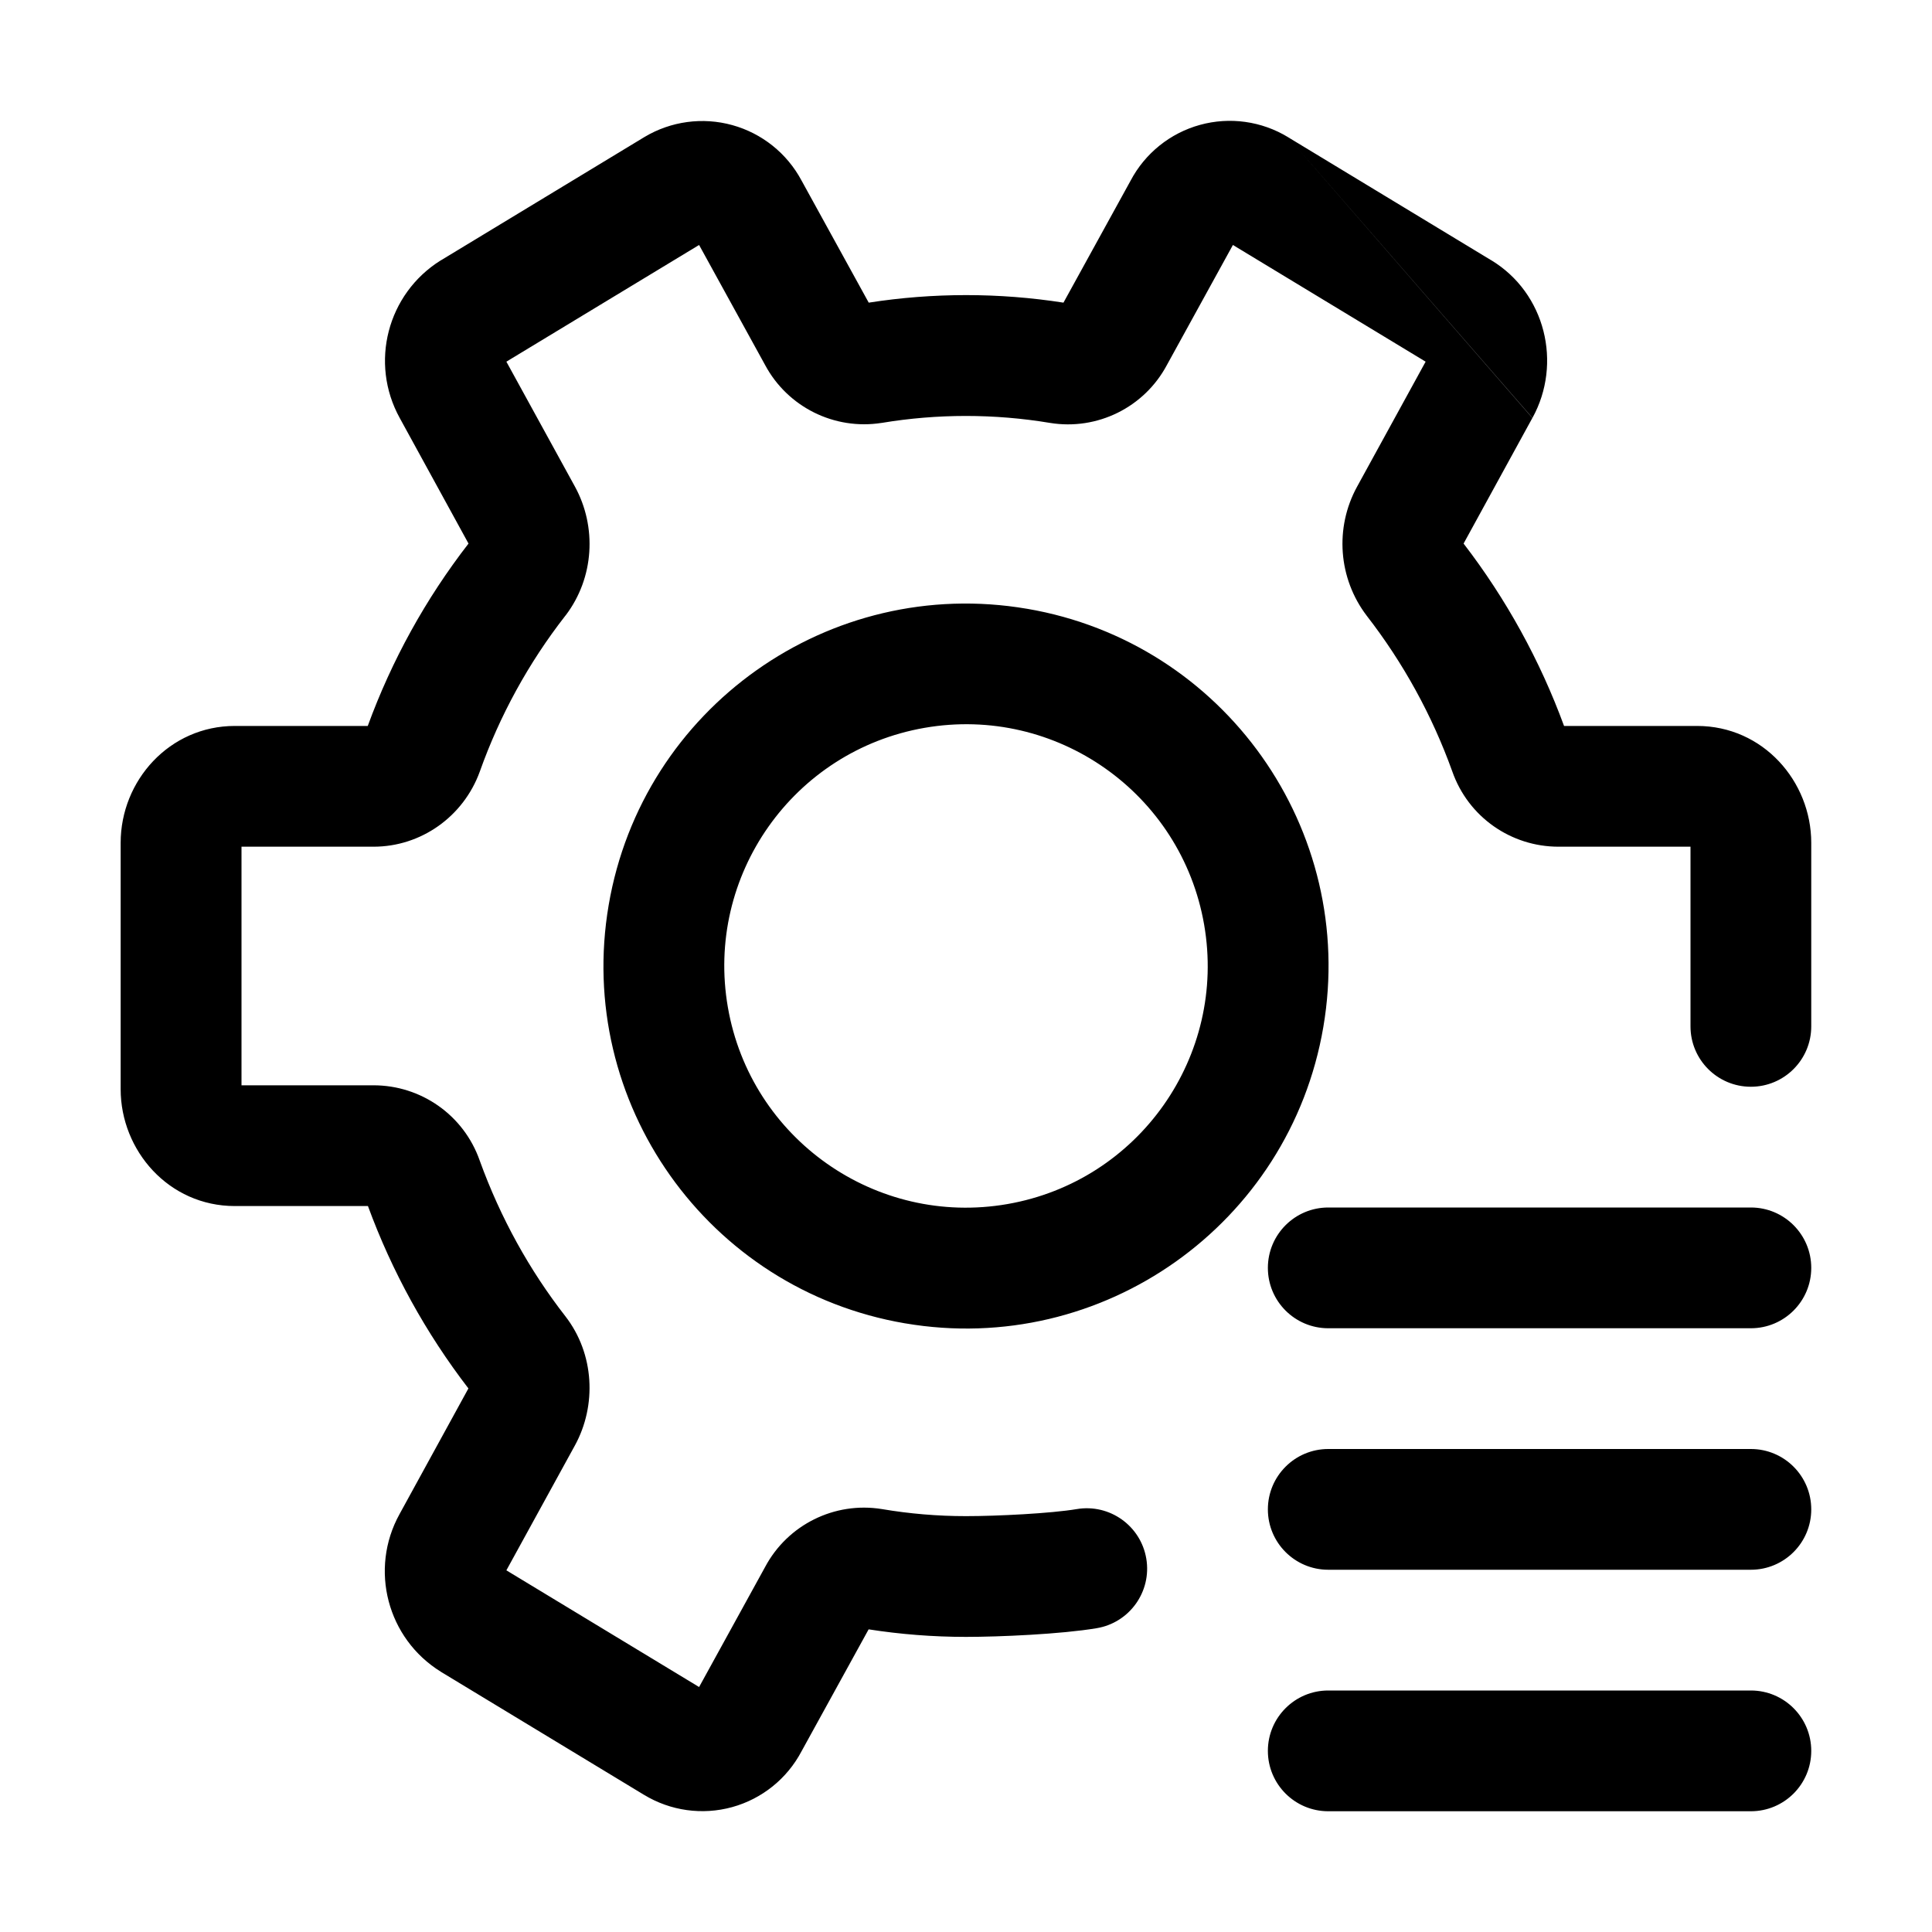
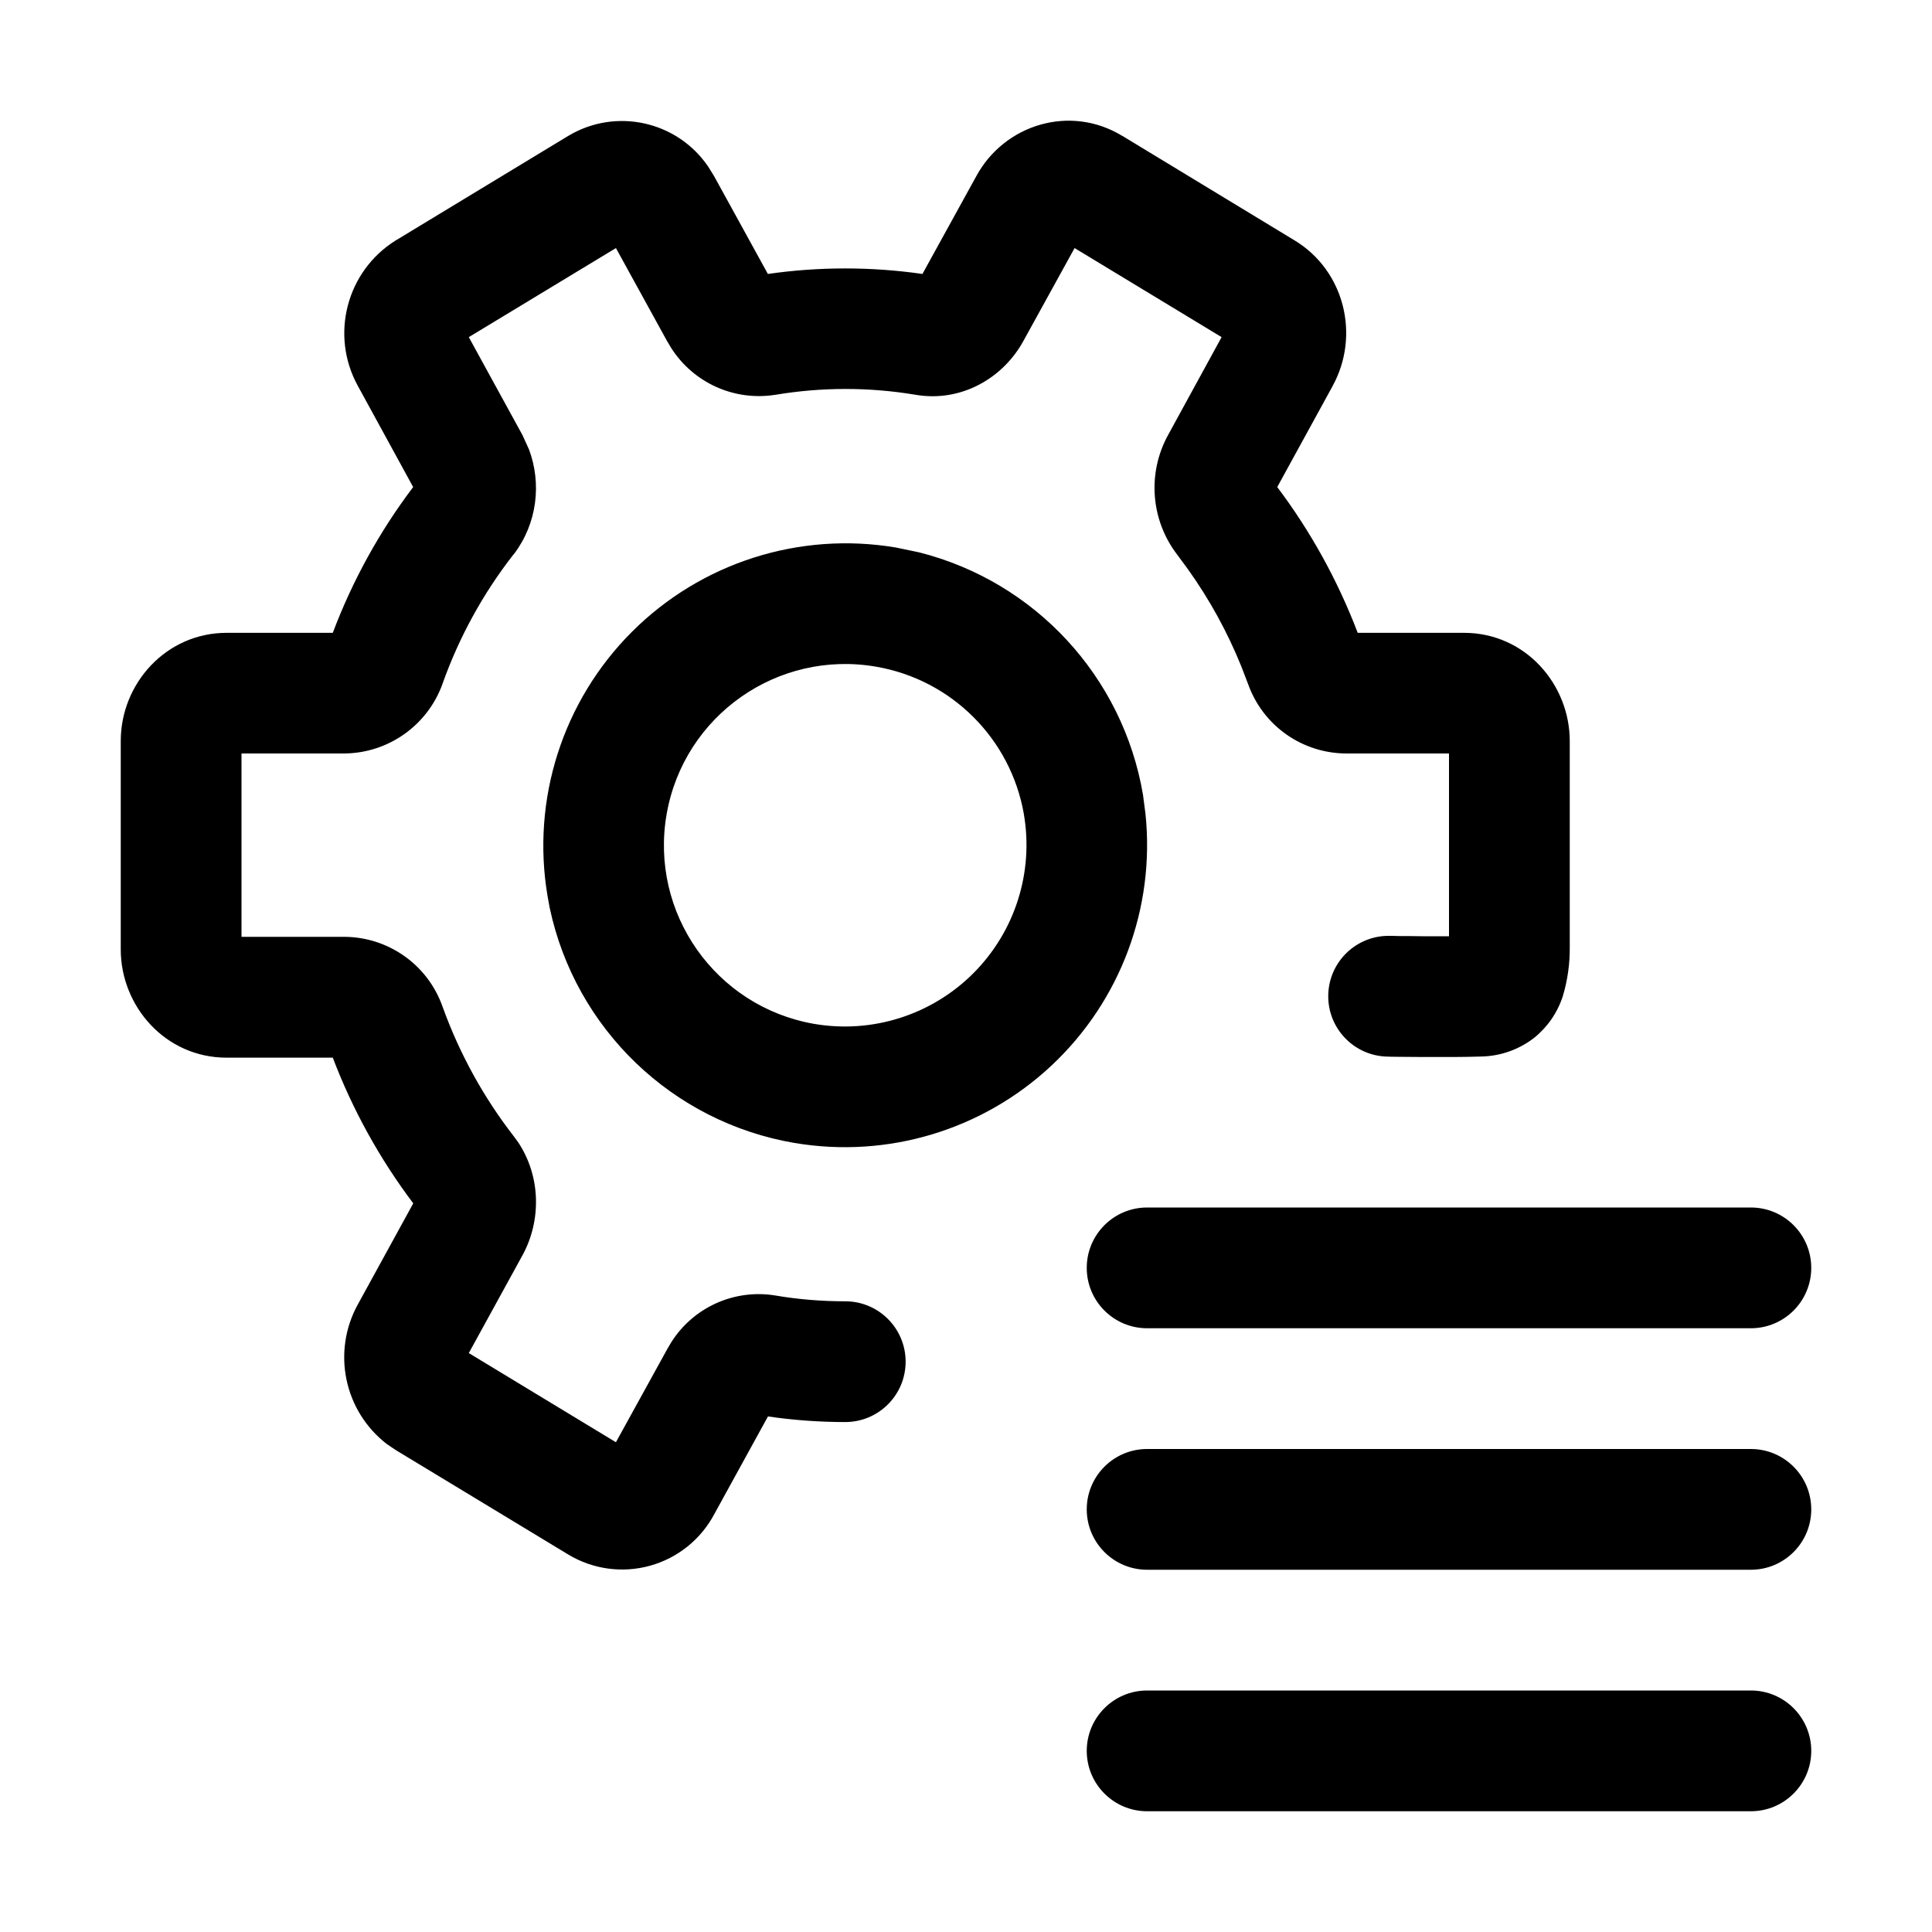
<svg xmlns="http://www.w3.org/2000/svg" width="20" height="20" fill="currentColor" viewBox="0 0 20 20">
-   <path fill-rule="evenodd" d="m13.333 1.42.002.001 2.1 1.272h.001c.563.34.738 1.07.428 1.633L13.333 1.42Zm0 0 2.53 2.907-.712 1.3a7.117 7.117 0 0 1 1.04 1.888h1.377c.685 0 1.182.575 1.182 1.21v1.9a.625.625 0 1 1-1.25 0v-1.86h-1.367c-.488 0-.934-.305-1.1-.782a5.867 5.867 0 0 0-.884-1.608 1.23 1.23 0 0 1-.1-1.338l.709-1.293-1.995-1.208-.683 1.242a1.16 1.16 0 0 1-1.21.6 5.303 5.303 0 0 0-1.743 0h-.002a1.163 1.163 0 0 1-1.205-.6l-.683-1.242-1.995 1.208.709 1.292c.229.417.201.944-.095 1.334l-.003.003-.003.004a5.762 5.762 0 0 0-.883 1.61c-.17.468-.61.778-1.1.778H2.5v2.47h1.367c.488 0 .934.305 1.1.782.214.591.515 1.133.885 1.608.303.39.326.925.099 1.339l-.709 1.292 1.995 1.208.683-1.242a1.16 1.16 0 0 1 1.21-.6c.284.048.574.073.87.073.321 0 .88-.028 1.147-.073a.625.625 0 1 1 .206 1.233c-.368.062-1.008.09-1.353.09-.344 0-.68-.027-1.008-.078l-.695 1.263a1.161 1.161 0 0 1-1.63.45l-.002-.001-2.1-1.272-.001-.001a1.223 1.223 0 0 1-.428-1.632l.713-1.301a7.116 7.116 0 0 1-1.04-1.888H2.431c-.685 0-1.182-.575-1.182-1.21v-2.55c0-.645.506-1.21 1.182-1.21h1.376A7.008 7.008 0 0 1 4.85 5.627l-.712-1.3a1.225 1.225 0 0 1 .422-1.63l.004-.002 2.108-1.277a1.165 1.165 0 0 1 1.625.45l.696 1.265a6.543 6.543 0 0 1 2.016 0l.695-1.263a1.161 1.161 0 0 1 1.63-.45Zm-.208 11.705c0-.345.28-.625.625-.625h4.375a.625.625 0 0 1 0 1.25H13.75a.625.625 0 0 1-.625-.625Zm0 2.5c0-.345.28-.625.625-.625h4.375a.625.625 0 0 1 0 1.25H13.75a.625.625 0 0 1-.625-.625Zm.625 1.875a.625.625 0 0 0 0 1.25h4.375a.625.625 0 1 0 0-1.25H13.75Zm-6.215-7.072a2.501 2.501 0 1 1 4.93-.857 2.501 2.501 0 1 1-4.93.857Zm3.096-4.126a3.751 3.751 0 1 0-1.263 7.397h.001a3.751 3.751 0 1 0 1.263-7.397h-.001Z" clip-rule="evenodd" />
+   <path d="M18.125 17.5a.625.625 0 0 1 0 1.25h-6.25a.625.625 0 1 1 0-1.25h6.25ZM10.107 1.823c.29-.534.97-.746 1.511-.416h.001l1.78 1.08c.522.314.682.988.397 1.507v.001l-.574 1.047c.342.454.624.961.833 1.509h1.1c.637 0 1.095.535 1.095 1.12v2.132a1.71 1.71 0 0 1-.072.51.916.916 0 0 1-.297.431.923.923 0 0 1-.545.193c-.172.006-.42.006-.614.005l-.253-.002-.076-.001-.022-.001h-.008a.625.625 0 0 1 .024-1.25h.027l.072.002c.063 0 .15 0 .245.002H15V7.8h-1.06c-.452 0-.865-.281-1.021-.722l-.07-.182a4.868 4.868 0 0 0-.552-1.004l-.112-.152a1.136 1.136 0 0 1-.093-1.237l.554-1.013-1.522-.922-.53.962c-.207.378-.638.64-1.121.556a4.392 4.392 0 0 0-1.446.001h-.002a1.077 1.077 0 0 1-1.077-.485l-.043-.072-.529-.962-1.523.922.555 1.013.068.149c.133.356.084.768-.156 1.084l-.007.007a4.784 4.784 0 0 0-.732 1.335v.001a1.09 1.09 0 0 1-1.02.721H2.5v1.898h1.06c.452 0 .865.282 1.021.722.177.492.428.943.734 1.338l.05.068c.234.354.24.81.043 1.17l-.555 1.011 1.523.923.53-.962.041-.07a1.07 1.07 0 0 1 1.08-.487c.235.04.477.06.723.06a.625.625 0 0 1 0 1.25c-.273 0-.54-.02-.8-.058l-.554 1.008a1.08 1.08 0 0 1-1.514.421L4.1 15.013l-.094-.063a1.134 1.134 0 0 1-.302-1.446l.574-1.047a6.118 6.118 0 0 1-.833-1.508H2.347c-.638 0-1.097-.535-1.097-1.12V7.671c0-.594.468-1.12 1.097-1.12h1.098a6.024 6.024 0 0 1 .832-1.509l-.573-1.048a1.132 1.132 0 0 1 .392-1.505l.004-.002 1.782-1.08.002-.001a1.08 1.08 0 0 1 1.448.32l.06.097.557 1.013a5.622 5.622 0 0 1 1.6 0l.558-1.013ZM18.125 15a.625.625 0 0 1 0 1.25h-6.25a.625.625 0 1 1 0-1.25h6.25Zm0-2.5a.625.625 0 0 1 0 1.25h-6.25a.625.625 0 1 1 0-1.25h6.25ZM5.668 9.275a3.13 3.13 0 0 1 3.607-3.607l.24.05a3.129 3.129 0 0 1 2.317 2.508l.026.199a3.128 3.128 0 0 1-3.632 3.407h-.001A3.128 3.128 0 0 1 5.69 9.396l-.022-.121Zm3.404-2.373a1.876 1.876 0 1 0-.645 3.697 1.88 1.88 0 0 0 2.172-2.171v-.001a1.876 1.876 0 0 0-1.527-1.525Z" />
</svg>
